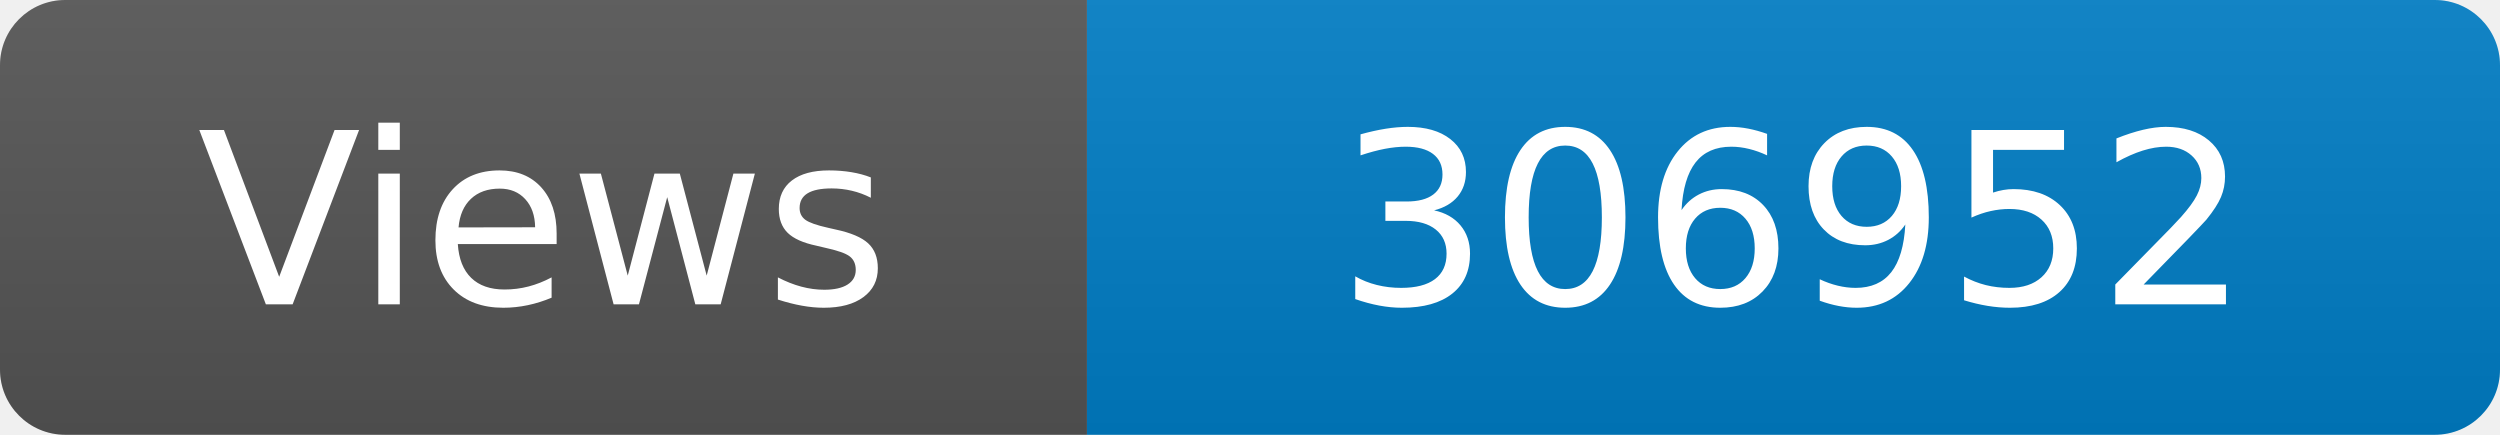
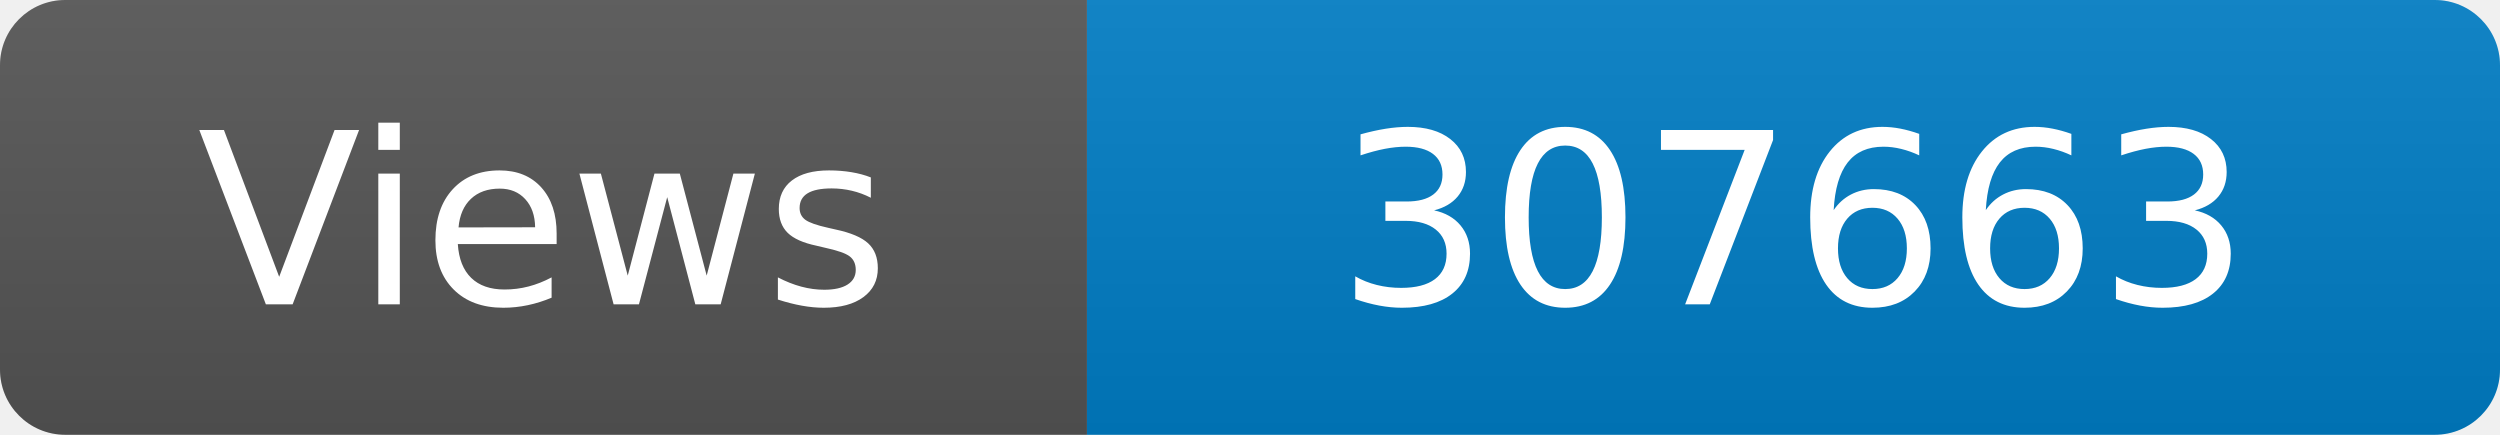
<svg xmlns="http://www.w3.org/2000/svg" width="115" height="20" role="img" aria-label="Maintained?: yes">
  <linearGradient id="s" x2="0" y2="100%">
    <stop offset="0" stop-color="#bbb" stop-opacity=".1" />
    <stop offset="1" stop-opacity=".1" />
  </linearGradient>
  <clipPath id="r">
    <rect width="115" height="20" rx="3" fill="#fff" />
  </clipPath>
  <g clip-path="url(#r)">
    <rect width="50" height="20" fill="#555" />
    <rect x="50" width="160" height="20" fill="#007ec6" />
    <rect width="115" height="20" fill="url(#s)" />
  </g>
  <g fill="#fff" text-anchor="middle" font-family="Verdana,Geneva,DejaVu Sans,sans-serif" font-size="110">
    <text x="250" y="140" transform="scale(.1)" fill="#fff">Views</text>
-     <text x="825" y="140" transform="scale(.1)" fill="#fff">306952</text>
+     <text x="825" y="140" transform="scale(.1)" fill="#fff">307663</text>
  </g>
</svg>
